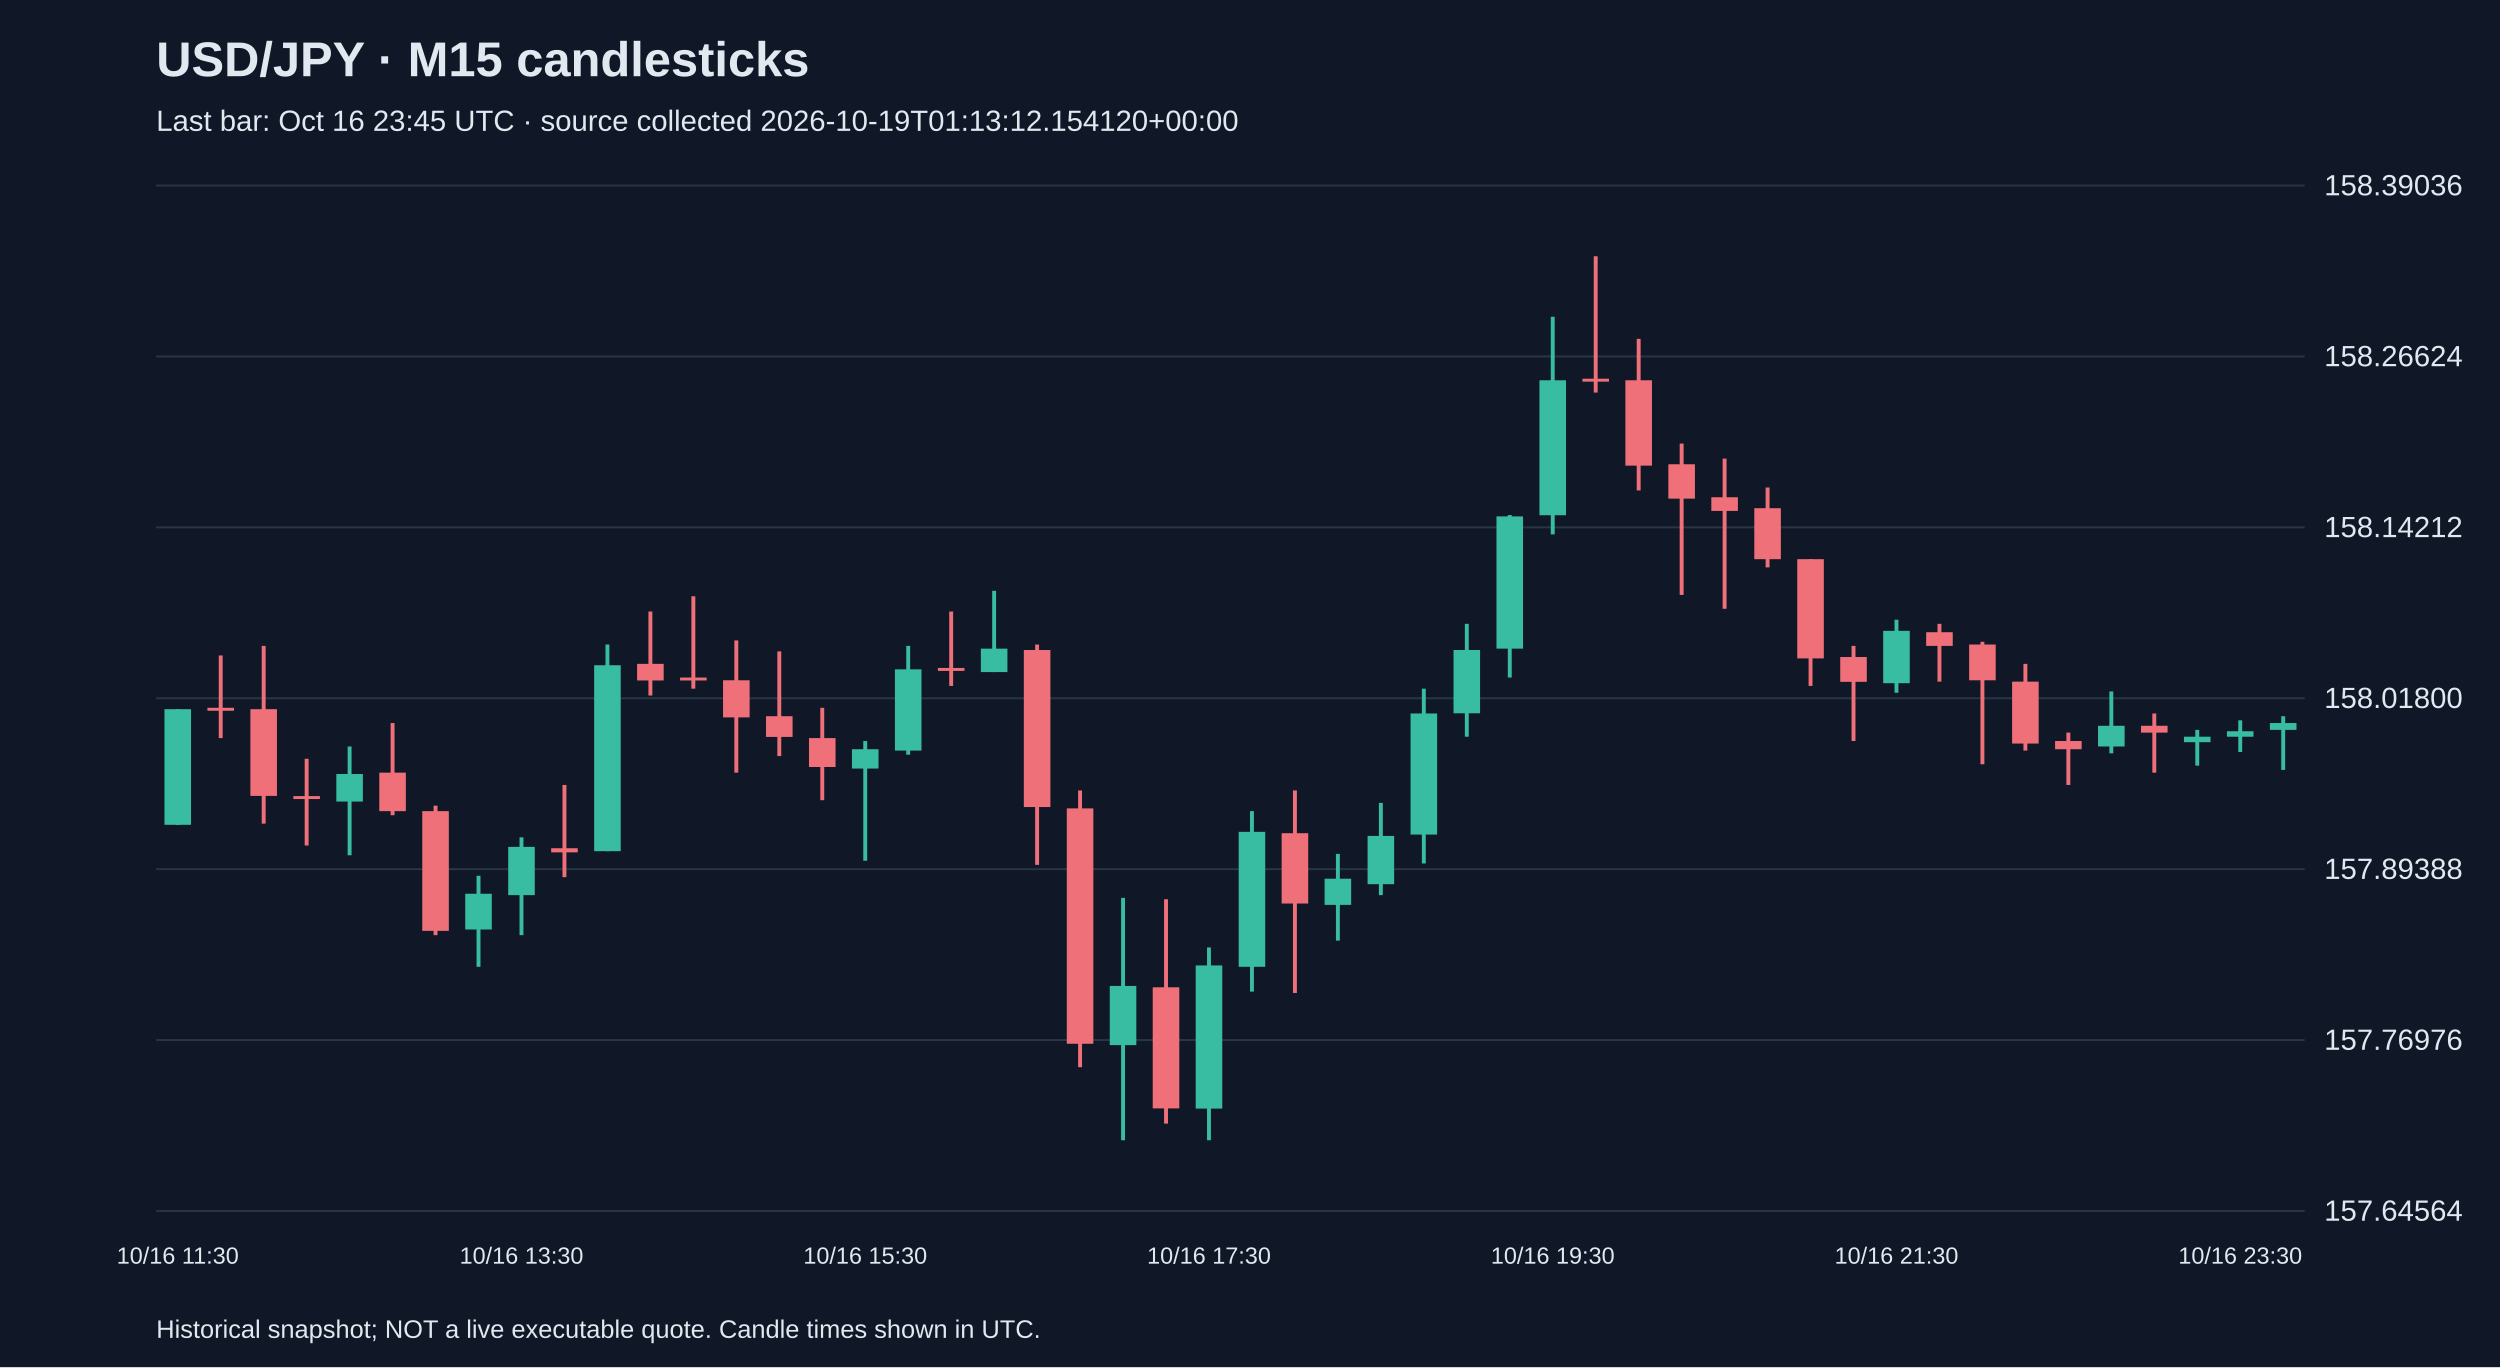
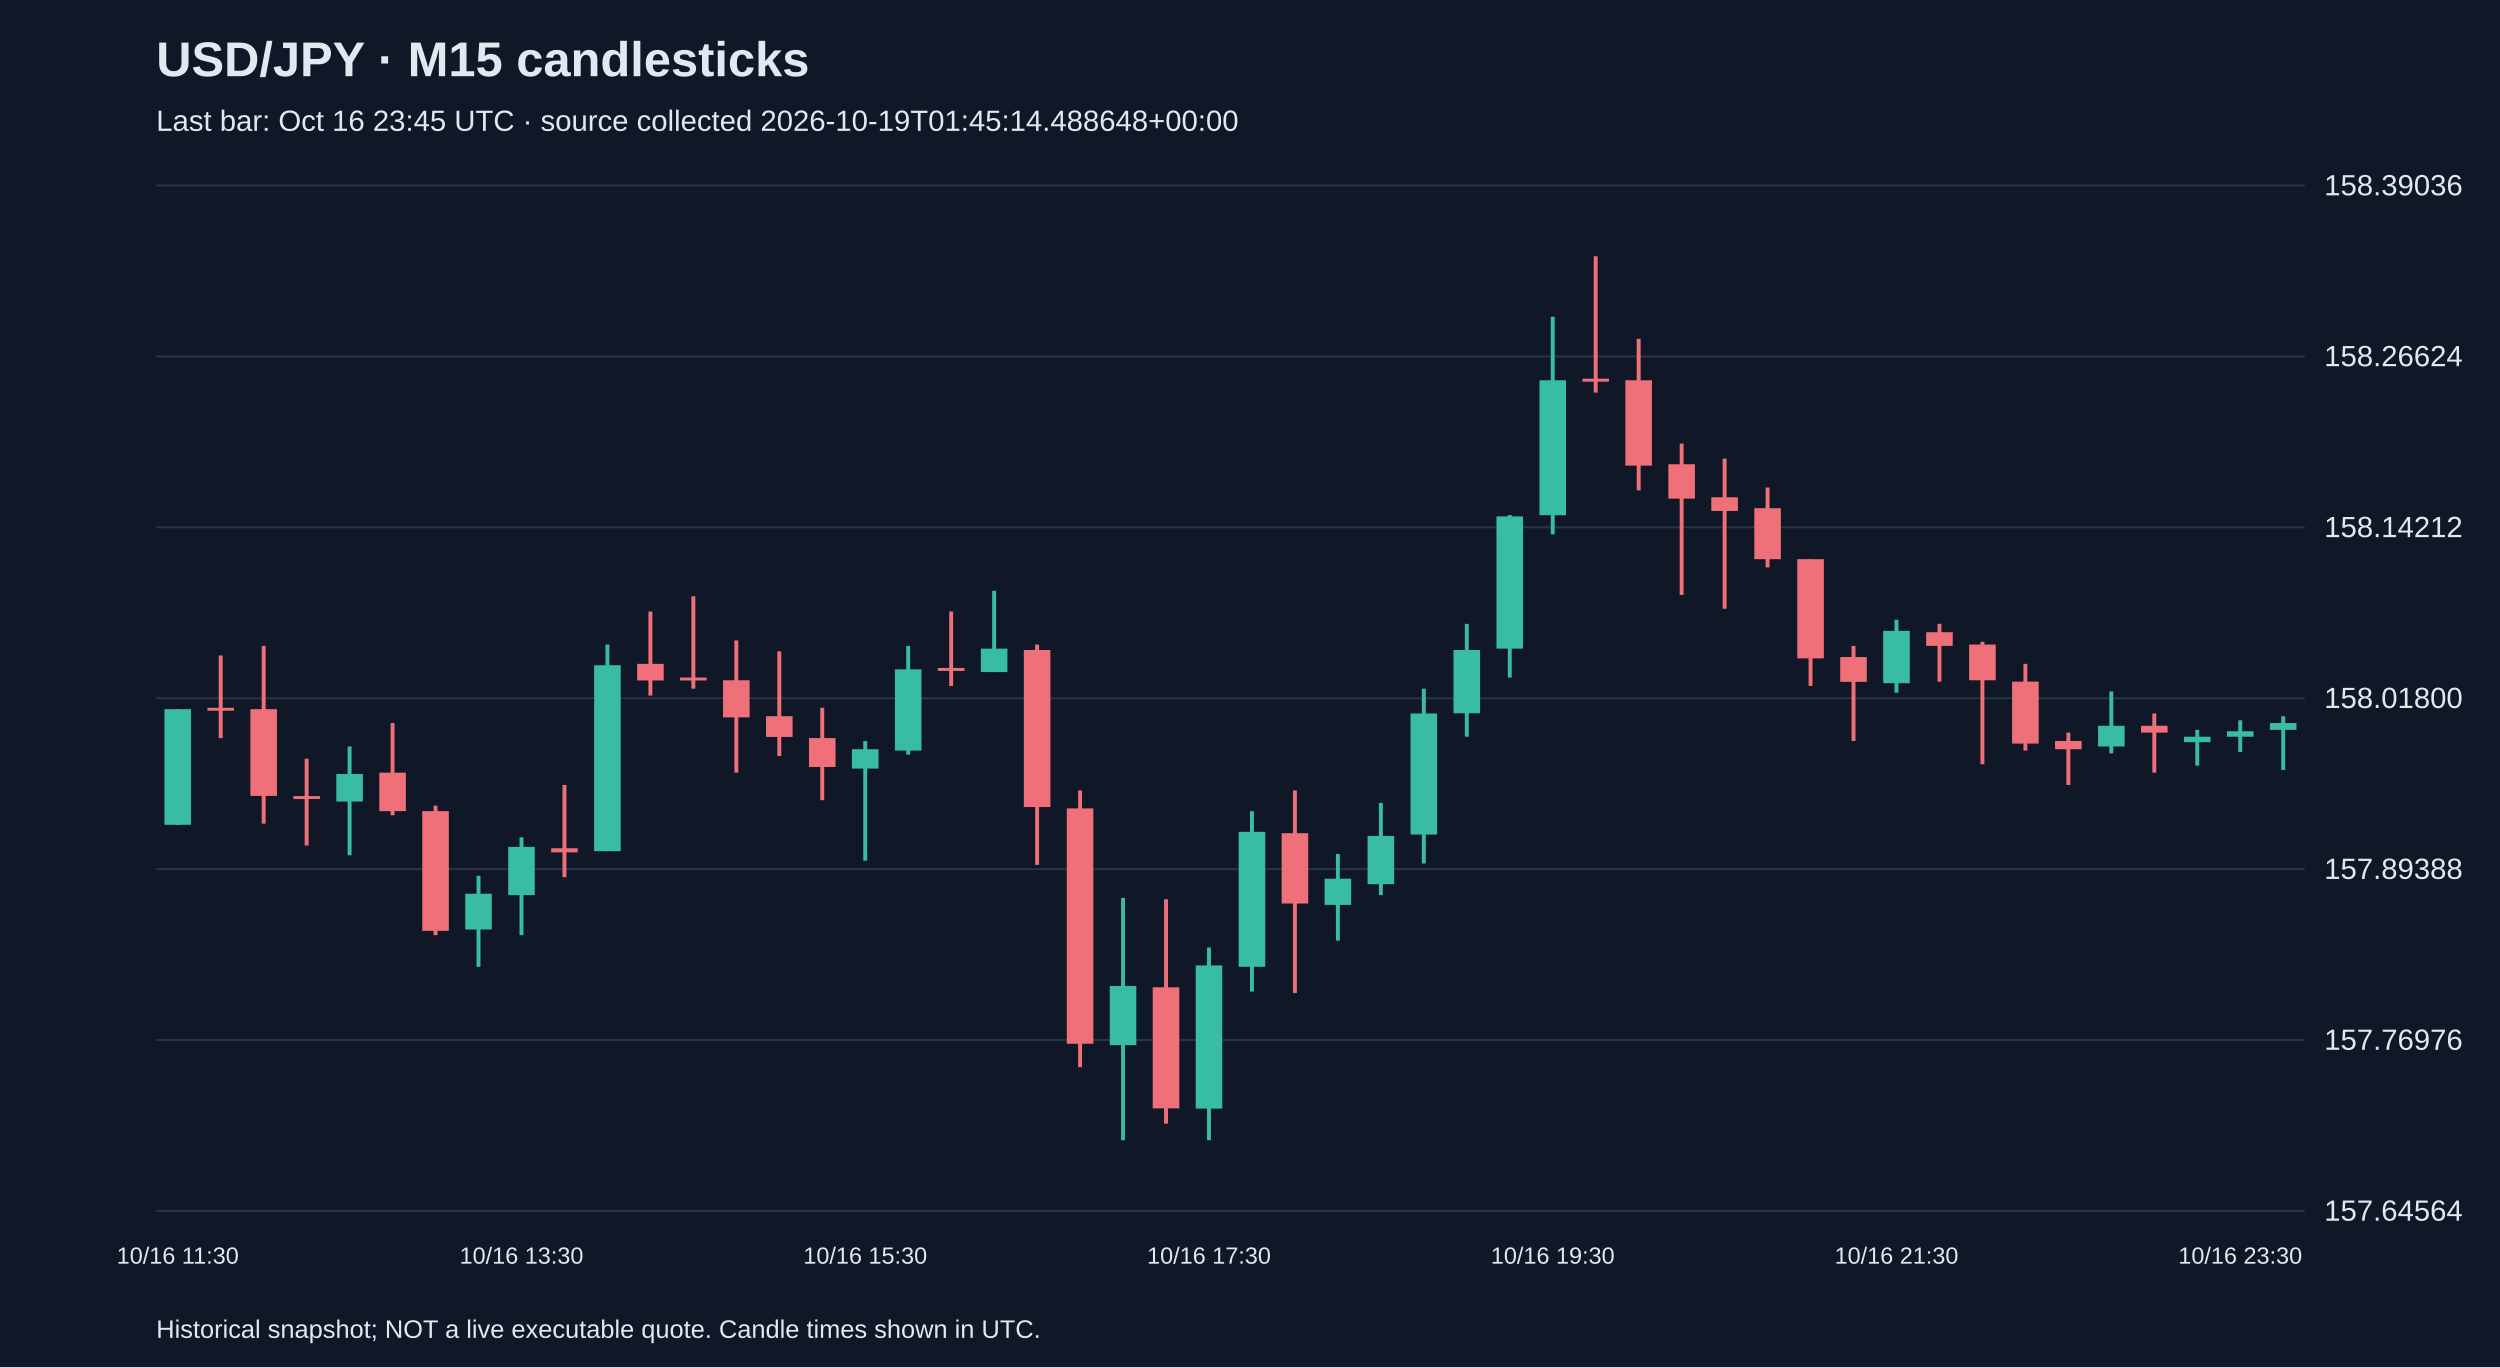
<svg xmlns="http://www.w3.org/2000/svg" viewBox="0 0 1280 700">
  <rect width="100%" height="100%" fill="#101827" />
  <style>text{font-family:Arial,sans-serif;fill:#e2e8f0}</style>
  <text x="80" y="39" font-size="25" font-weight="bold">USD/JPY · M15 candlesticks</text>
-   <text x="80" y="67" font-size="15" fill="#a6b1c5">Last bar: Oct 16 23:45 UTC · source collected 2026-10-19T01:13:12.154120+00:00</text>
+   <text x="80" y="67" font-size="15" fill="#a6b1c5">Last bar: Oct 16 23:45 UTC · source collected 2026-10-19T01:45:14.488648+00:00</text>
  <line x1="80" y1="620.0" x2="1180" y2="620.0" stroke="#283548" />
  <text x="1190" y="625.0" font-size="15">157.64564</text>
  <line x1="80" y1="532.5" x2="1180" y2="532.5" stroke="#283548" />
  <text x="1190" y="537.5" font-size="15">157.76976</text>
  <line x1="80" y1="445.0" x2="1180" y2="445.0" stroke="#283548" />
  <text x="1190" y="450.0" font-size="15">157.89388</text>
  <line x1="80" y1="357.5" x2="1180" y2="357.5" stroke="#283548" />
  <text x="1190" y="362.5" font-size="15">158.01800</text>
  <line x1="80" y1="270.0" x2="1180" y2="270.0" stroke="#283548" />
  <text x="1190" y="275.0" font-size="15">158.14212</text>
  <line x1="80" y1="182.5" x2="1180" y2="182.5" stroke="#283548" />
  <text x="1190" y="187.5" font-size="15">158.26624</text>
  <line x1="80" y1="95.0" x2="1180" y2="95.0" stroke="#283548" />
  <text x="1190" y="100.0" font-size="15">158.39036</text>
  <line x1="91.0" y1="363.1" x2="91.0" y2="422.4" stroke="#38bca2" stroke-width="2" />
  <rect x="84.2" y="363.1" width="13.6" height="59.2" fill="#38bca2" />
  <text x="91.0" y="647" text-anchor="middle" font-size="12">10/16 11:30</text>
  <line x1="113.0" y1="335.6" x2="113.0" y2="377.9" stroke="#f07079" stroke-width="2" />
  <rect x="106.2" y="362.4" width="13.6" height="1.5" fill="#f07079" />
  <line x1="135.0" y1="330.7" x2="135.0" y2="421.7" stroke="#f07079" stroke-width="2" />
  <rect x="128.2" y="363.1" width="13.6" height="44.4" fill="#f07079" />
  <line x1="157.0" y1="388.5" x2="157.0" y2="432.9" stroke="#f07079" stroke-width="2" />
  <rect x="150.2" y="407.6" width="13.6" height="1.5" fill="#f07079" />
  <line x1="179.0" y1="382.2" x2="179.0" y2="437.9" stroke="#38bca2" stroke-width="2" />
  <rect x="172.2" y="396.3" width="13.6" height="14.1" fill="#38bca2" />
  <line x1="201.0" y1="370.2" x2="201.0" y2="417.4" stroke="#f07079" stroke-width="2" />
  <rect x="194.2" y="395.6" width="13.6" height="19.7" fill="#f07079" />
  <line x1="223.0" y1="412.5" x2="223.0" y2="478.8" stroke="#f07079" stroke-width="2" />
  <rect x="216.2" y="415.3" width="13.6" height="61.3" fill="#f07079" />
  <line x1="245.0" y1="448.4" x2="245.0" y2="495.0" stroke="#38bca2" stroke-width="2" />
  <rect x="238.2" y="457.6" width="13.6" height="18.3" fill="#38bca2" />
  <line x1="267.0" y1="428.7" x2="267.0" y2="478.8" stroke="#38bca2" stroke-width="2" />
  <rect x="260.2" y="433.6" width="13.6" height="24.7" fill="#38bca2" />
  <text x="267.0" y="647" text-anchor="middle" font-size="12">10/16 13:30</text>
  <line x1="289.0" y1="401.9" x2="289.0" y2="449.1" stroke="#f07079" stroke-width="2" />
  <rect x="282.2" y="434.3" width="13.6" height="2.1" fill="#f07079" />
  <line x1="311.0" y1="330.0" x2="311.0" y2="435.8" stroke="#38bca2" stroke-width="2" />
  <rect x="304.2" y="340.6" width="13.6" height="95.2" fill="#38bca2" />
  <line x1="333.0" y1="313.1" x2="333.0" y2="356.1" stroke="#f07079" stroke-width="2" />
  <rect x="326.2" y="339.9" width="13.6" height="8.5" fill="#f07079" />
  <line x1="355.0" y1="305.3" x2="355.0" y2="352.6" stroke="#f07079" stroke-width="2" />
  <rect x="348.2" y="346.9" width="13.6" height="1.5" fill="#f07079" />
  <line x1="377.0" y1="327.9" x2="377.0" y2="395.6" stroke="#f07079" stroke-width="2" />
  <rect x="370.2" y="348.3" width="13.6" height="19.0" fill="#f07079" />
  <line x1="399.0" y1="333.5" x2="399.0" y2="387.1" stroke="#f07079" stroke-width="2" />
  <rect x="392.2" y="366.7" width="13.6" height="10.6" fill="#f07079" />
  <line x1="421.0" y1="362.4" x2="421.0" y2="409.7" stroke="#f07079" stroke-width="2" />
  <rect x="414.2" y="377.9" width="13.6" height="14.8" fill="#f07079" />
  <line x1="443.0" y1="379.4" x2="443.0" y2="440.7" stroke="#38bca2" stroke-width="2" />
  <rect x="436.2" y="383.6" width="13.6" height="9.9" fill="#38bca2" />
  <text x="443.0" y="647" text-anchor="middle" font-size="12">10/16 15:30</text>
  <line x1="465.0" y1="330.7" x2="465.0" y2="386.4" stroke="#38bca2" stroke-width="2" />
  <rect x="458.2" y="342.7" width="13.6" height="41.6" fill="#38bca2" />
  <line x1="487.0" y1="313.1" x2="487.0" y2="351.2" stroke="#f07079" stroke-width="2" />
  <rect x="480.2" y="342.0" width="13.6" height="1.5" fill="#f07079" />
  <line x1="509.0" y1="302.5" x2="509.0" y2="344.1" stroke="#38bca2" stroke-width="2" />
  <rect x="502.2" y="332.1" width="13.6" height="12.0" fill="#38bca2" />
  <line x1="531.0" y1="330.0" x2="531.0" y2="442.8" stroke="#f07079" stroke-width="2" />
  <rect x="524.2" y="332.8" width="13.6" height="80.4" fill="#f07079" />
  <line x1="553.0" y1="404.7" x2="553.0" y2="546.4" stroke="#f07079" stroke-width="2" />
  <rect x="546.2" y="413.9" width="13.6" height="120.5" fill="#f07079" />
  <line x1="575.0" y1="459.7" x2="575.0" y2="583.8" stroke="#38bca2" stroke-width="2" />
  <rect x="568.2" y="504.8" width="13.6" height="30.3" fill="#38bca2" />
  <line x1="597.0" y1="460.4" x2="597.0" y2="575.3" stroke="#f07079" stroke-width="2" />
  <rect x="590.2" y="505.5" width="13.6" height="62.0" fill="#f07079" />
  <line x1="619.0" y1="485.1" x2="619.0" y2="583.8" stroke="#38bca2" stroke-width="2" />
  <rect x="612.2" y="494.3" width="13.6" height="73.3" fill="#38bca2" />
  <text x="619.0" y="647" text-anchor="middle" font-size="12">10/16 17:30</text>
  <line x1="641.0" y1="415.3" x2="641.0" y2="507.7" stroke="#38bca2" stroke-width="2" />
  <rect x="634.2" y="425.9" width="13.6" height="69.1" fill="#38bca2" />
  <line x1="663.0" y1="404.7" x2="663.0" y2="508.4" stroke="#f07079" stroke-width="2" />
  <rect x="656.2" y="426.6" width="13.6" height="36.0" fill="#f07079" />
  <line x1="685.0" y1="437.2" x2="685.0" y2="481.6" stroke="#38bca2" stroke-width="2" />
  <rect x="678.2" y="449.9" width="13.6" height="13.4" fill="#38bca2" />
  <line x1="707.0" y1="411.1" x2="707.0" y2="458.3" stroke="#38bca2" stroke-width="2" />
  <rect x="700.2" y="428.0" width="13.6" height="24.7" fill="#38bca2" />
  <line x1="729.0" y1="352.6" x2="729.0" y2="442.1" stroke="#38bca2" stroke-width="2" />
  <rect x="722.2" y="365.3" width="13.6" height="62.0" fill="#38bca2" />
  <line x1="751.0" y1="319.4" x2="751.0" y2="377.2" stroke="#38bca2" stroke-width="2" />
  <rect x="744.2" y="332.8" width="13.6" height="32.4" fill="#38bca2" />
  <line x1="773.0" y1="263.7" x2="773.0" y2="346.9" stroke="#38bca2" stroke-width="2" />
  <rect x="766.2" y="264.4" width="13.6" height="67.7" fill="#38bca2" />
  <line x1="795.0" y1="162.2" x2="795.0" y2="273.6" stroke="#38bca2" stroke-width="2" />
  <rect x="788.2" y="194.7" width="13.6" height="69.1" fill="#38bca2" />
  <text x="795.0" y="647" text-anchor="middle" font-size="12">10/16 19:30</text>
  <line x1="817.0" y1="131.2" x2="817.0" y2="201.0" stroke="#f07079" stroke-width="2" />
  <rect x="810.2" y="193.9" width="13.6" height="1.5" fill="#f07079" />
  <line x1="839.0" y1="173.5" x2="839.0" y2="251.1" stroke="#f07079" stroke-width="2" />
  <rect x="832.2" y="194.7" width="13.6" height="43.7" fill="#f07079" />
  <line x1="861.0" y1="227.1" x2="861.0" y2="304.6" stroke="#f07079" stroke-width="2" />
  <rect x="854.2" y="237.7" width="13.6" height="17.6" fill="#f07079" />
  <line x1="883.0" y1="234.8" x2="883.0" y2="311.7" stroke="#f07079" stroke-width="2" />
  <rect x="876.2" y="254.6" width="13.6" height="7.0" fill="#f07079" />
  <line x1="905.0" y1="249.6" x2="905.0" y2="290.5" stroke="#f07079" stroke-width="2" />
  <rect x="898.2" y="260.2" width="13.6" height="26.1" fill="#f07079" />
  <line x1="927.0" y1="286.3" x2="927.0" y2="351.2" stroke="#f07079" stroke-width="2" />
  <rect x="920.2" y="286.3" width="13.6" height="50.8" fill="#f07079" />
  <line x1="949.0" y1="330.7" x2="949.0" y2="379.4" stroke="#f07079" stroke-width="2" />
  <rect x="942.2" y="336.4" width="13.6" height="12.7" fill="#f07079" />
  <line x1="971.0" y1="317.3" x2="971.0" y2="354.7" stroke="#38bca2" stroke-width="2" />
  <rect x="964.2" y="323.0" width="13.6" height="26.8" fill="#38bca2" />
  <text x="971.0" y="647" text-anchor="middle" font-size="12">10/16 21:30</text>
  <line x1="993.0" y1="319.4" x2="993.0" y2="349.0" stroke="#f07079" stroke-width="2" />
  <rect x="986.2" y="323.7" width="13.6" height="7.0" fill="#f07079" />
  <line x1="1015.0" y1="328.6" x2="1015.0" y2="391.3" stroke="#f07079" stroke-width="2" />
  <rect x="1008.2" y="330.0" width="13.6" height="18.3" fill="#f07079" />
  <line x1="1037.0" y1="339.9" x2="1037.0" y2="384.3" stroke="#f07079" stroke-width="2" />
  <rect x="1030.2" y="349.0" width="13.6" height="31.7" fill="#f07079" />
  <line x1="1059.0" y1="375.1" x2="1059.0" y2="401.9" stroke="#f07079" stroke-width="2" />
  <rect x="1052.2" y="379.4" width="13.6" height="4.2" fill="#f07079" />
  <line x1="1081.0" y1="354.0" x2="1081.0" y2="385.7" stroke="#38bca2" stroke-width="2" />
  <rect x="1074.2" y="371.6" width="13.6" height="10.6" fill="#38bca2" />
  <line x1="1103.0" y1="365.3" x2="1103.0" y2="395.6" stroke="#f07079" stroke-width="2" />
  <rect x="1096.2" y="371.6" width="13.6" height="3.5" fill="#f07079" />
  <line x1="1125.0" y1="373.7" x2="1125.0" y2="392.0" stroke="#38bca2" stroke-width="2" />
  <rect x="1118.2" y="377.2" width="13.6" height="2.8" fill="#38bca2" />
  <line x1="1147.0" y1="368.8" x2="1147.0" y2="385.0" stroke="#38bca2" stroke-width="2" />
  <rect x="1140.2" y="374.4" width="13.6" height="2.8" fill="#38bca2" />
  <text x="1147.0" y="647" text-anchor="middle" font-size="12">10/16 23:30</text>
  <line x1="1169.0" y1="366.7" x2="1169.0" y2="394.2" stroke="#38bca2" stroke-width="2" />
  <rect x="1162.2" y="370.2" width="13.6" height="3.5" fill="#38bca2" />
  <text x="80" y="685" font-size="13">Historical snapshot; NOT a live executable quote. Candle times shown in UTC.</text>
</svg>
